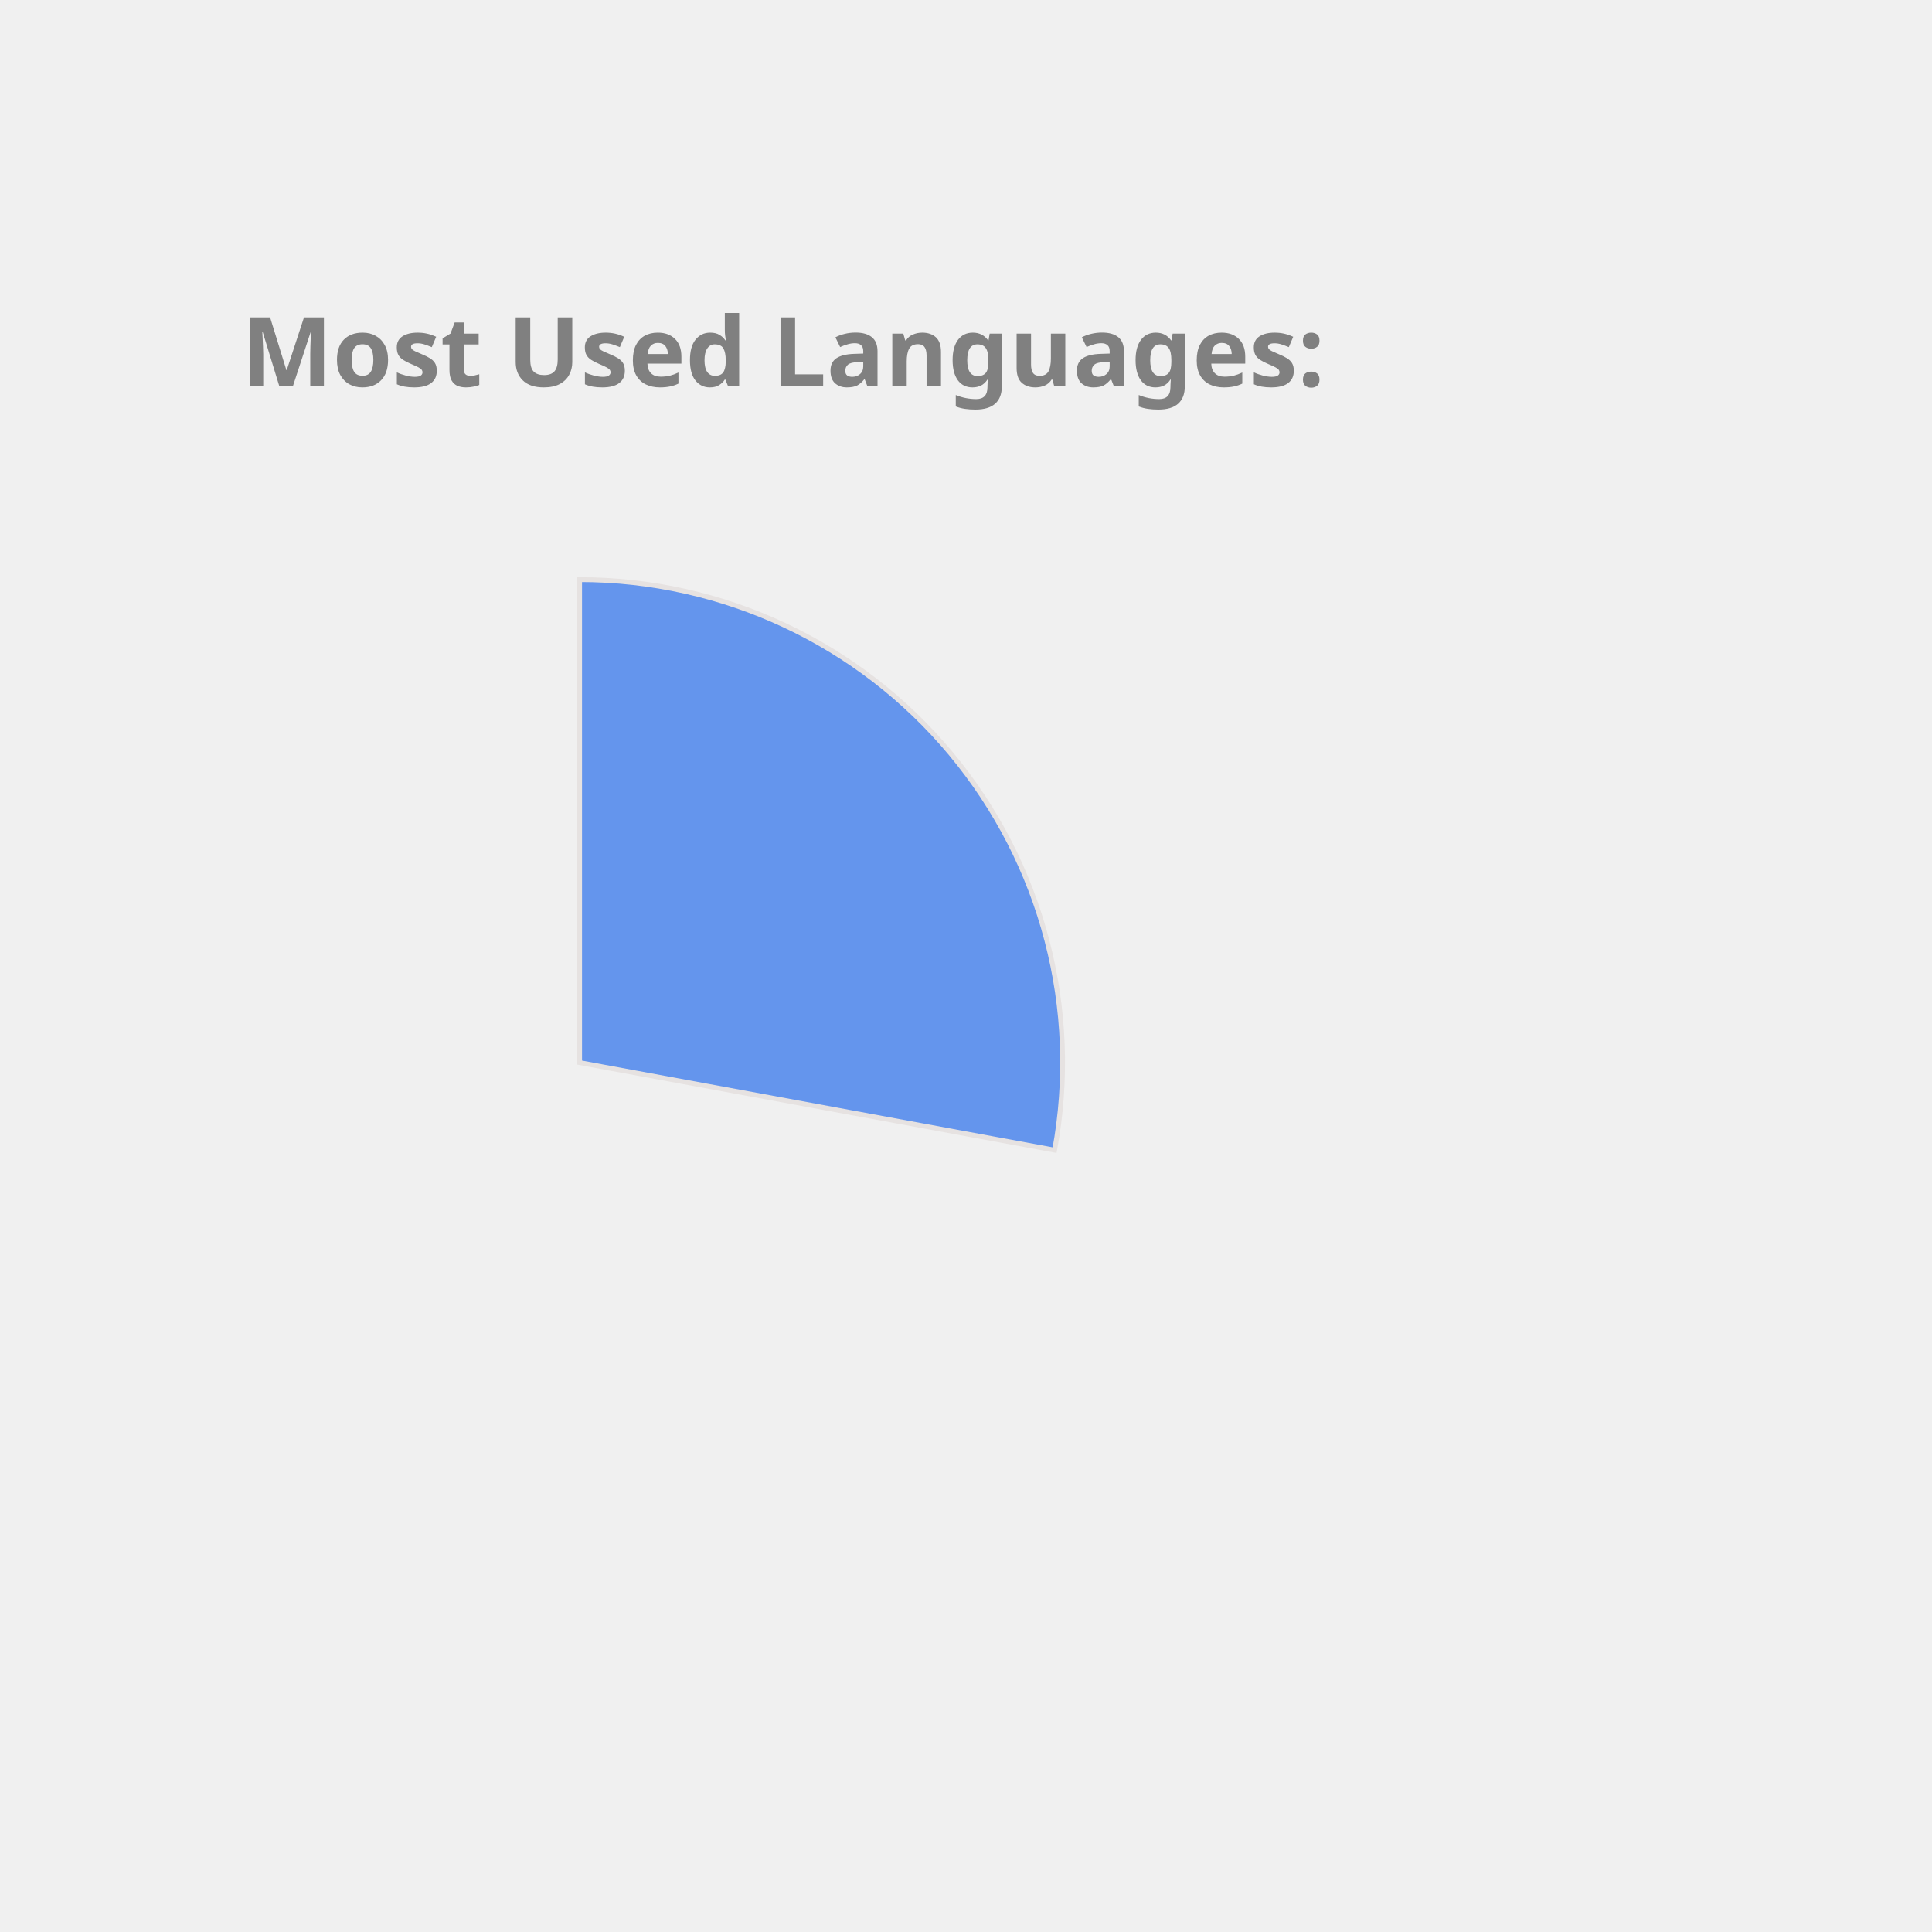
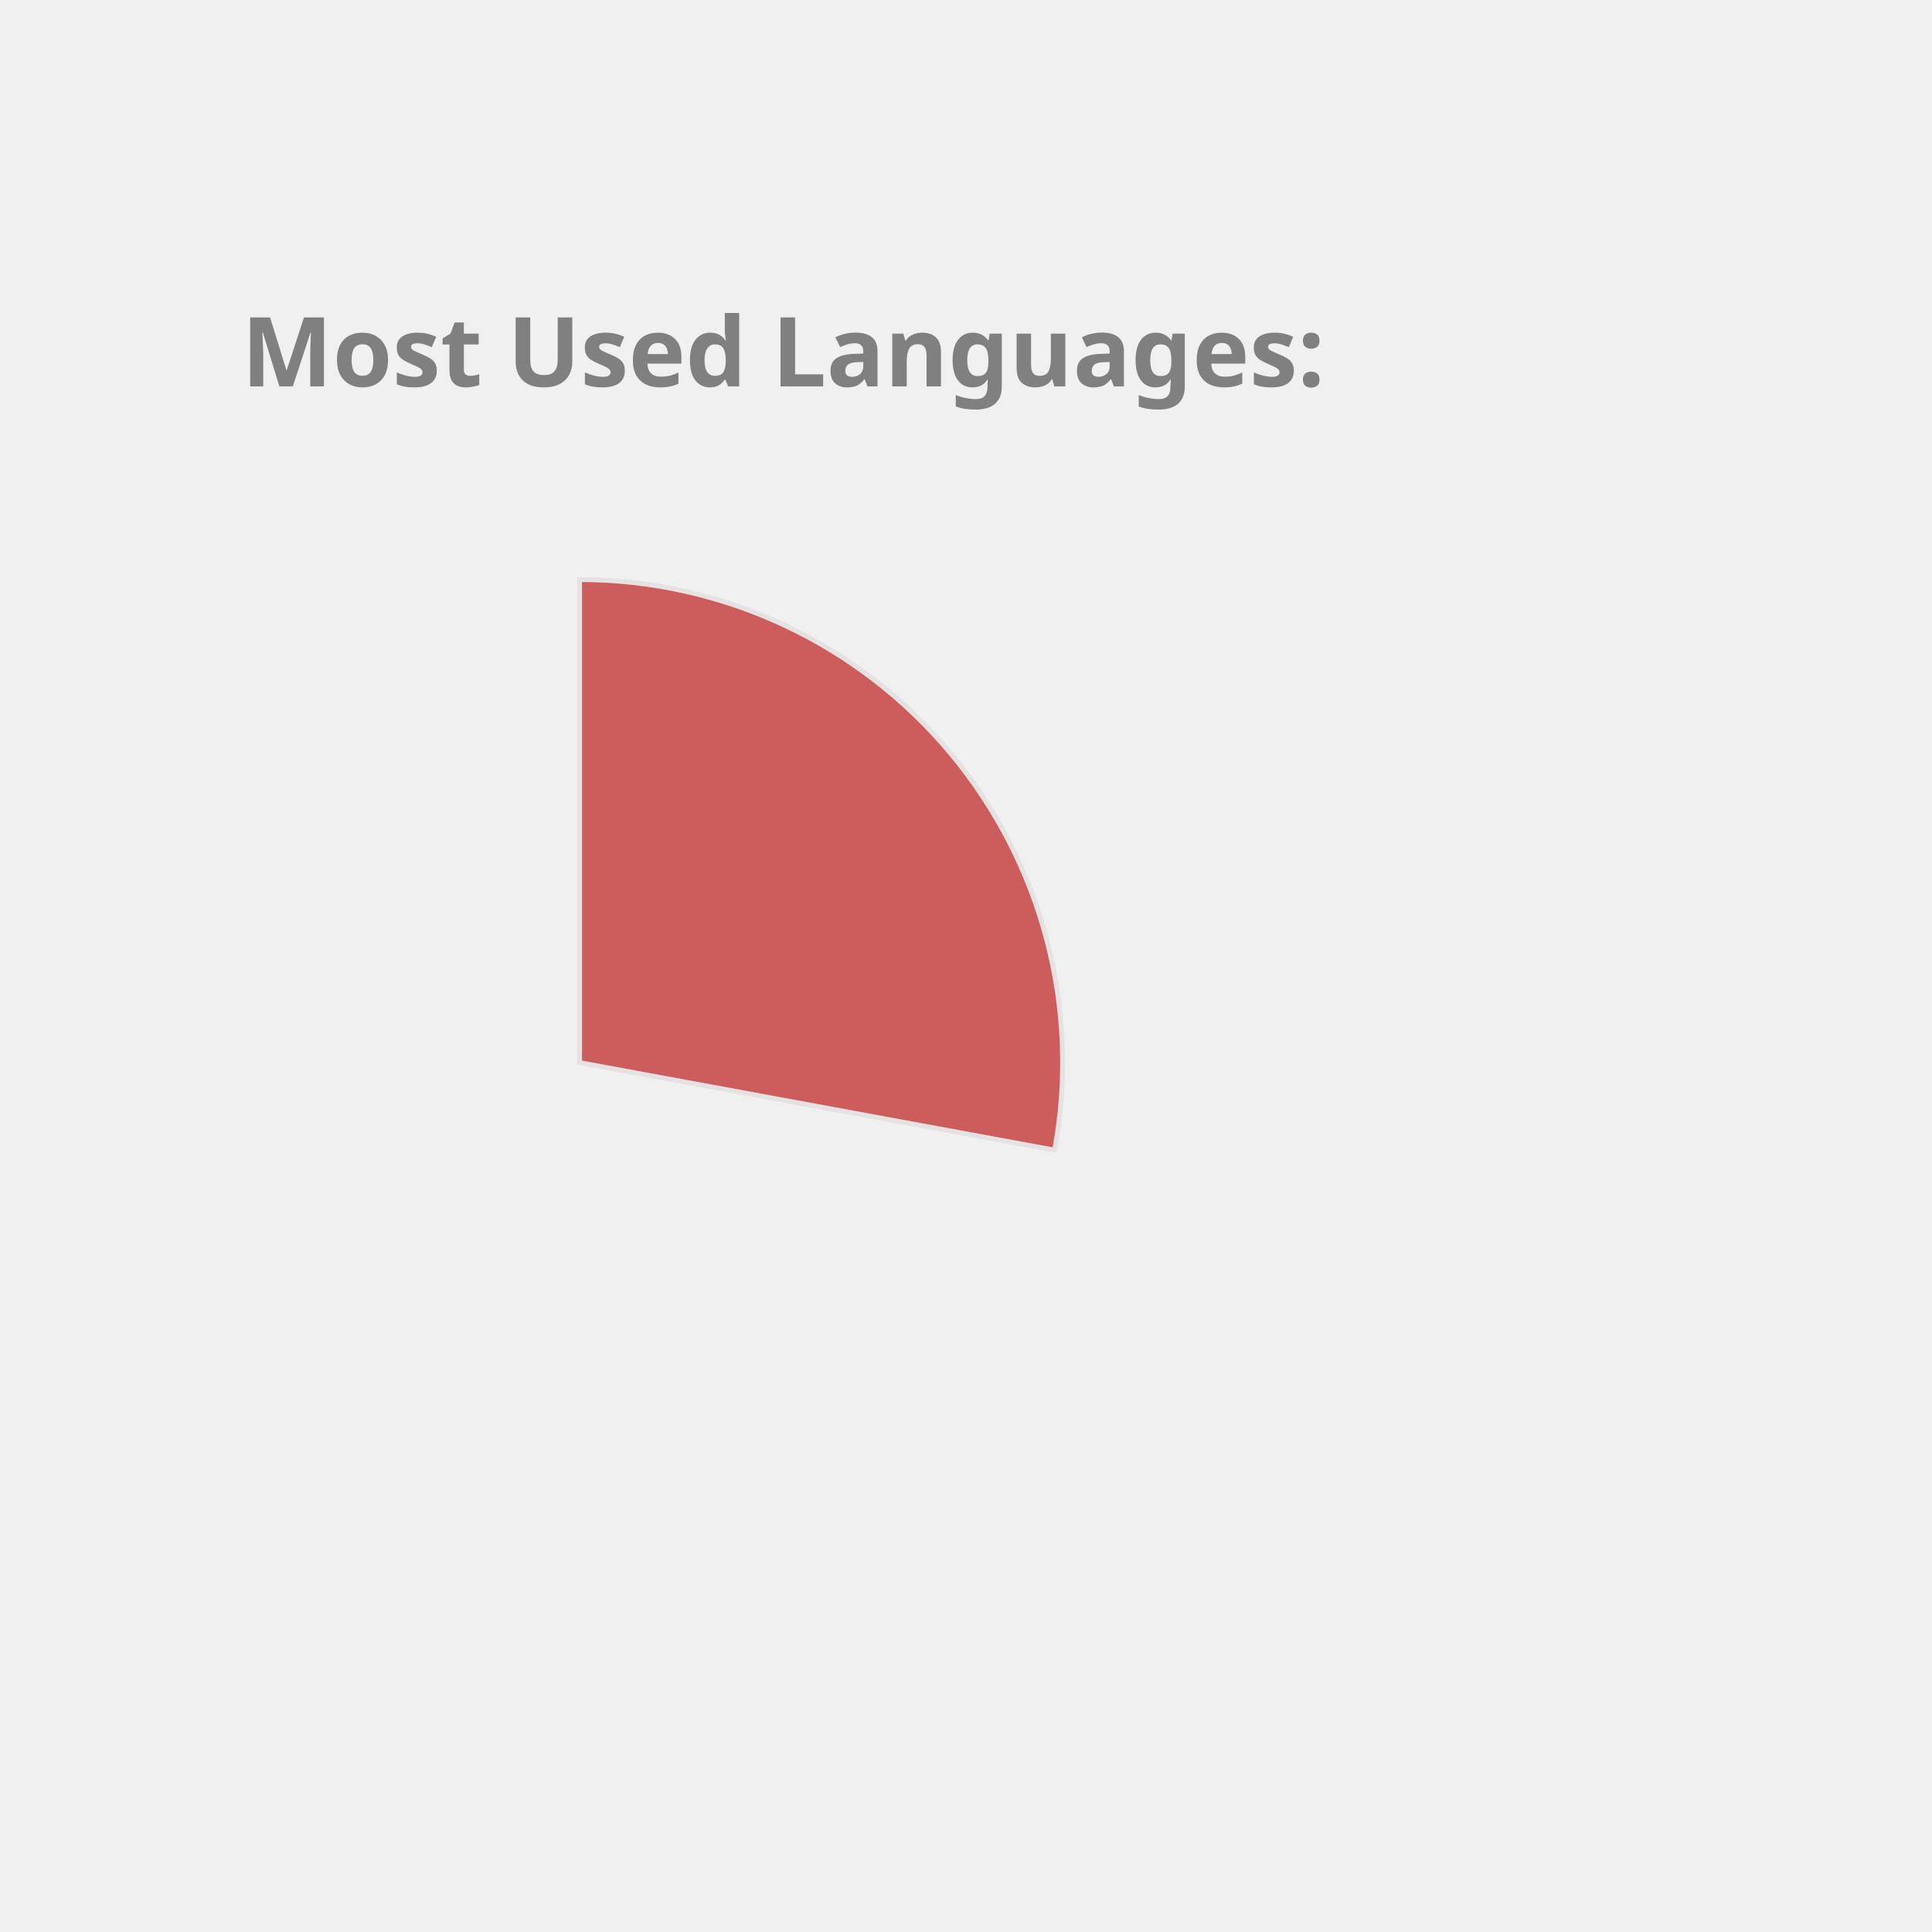
<svg xmlns="http://www.w3.org/2000/svg" height="350px" width="350px" viewBox="0 0 400 400">
  <style> 
        .label {
                font: bold 20px sans-serif;
                color: #404040;
                -webkit-text-stroke: 1px white;
        }

        path {
                stroke: #E6E2E1;
                stroke-width: 1px;
                transform: translate(60px, 100px);
        }

        .path_1 {
                animation: fadeIn 5s linear forwards;
        }

        .path_2 {
                transform: scale(0);
                animation: fadeIn 5s linear forwards 5s;
        }


        
        .path_3 {
                transform: scale(0);
                animation: fadeIn 5s linear forwards 10s;
        }


        .path_4 {
                transform: scale(0);
                animation: fadeIn 5s linear forwards 15s;
        }

        .path_5 {
                transform: scale(0);
                animation: fadeIn 5s linear forwards 20s;
        }

        .path_6 {
                transform: scale(0);
                animation: fadeIn 5s linear forwards 25s;
        }

        .path_7 {
                transform: scale(0);
                animation: fadeIn 5s linear forwards 30s;
        }

        .path_8 {
                transform: scale(0);
                animation: fadeIn 5s linear forwards 35s;
        }

        .path_9 {
                transform: scale(0);
                animation: fadeIn 5s linear forwards 40s;
        }

        .path_10 {
                transform: scale(0);
                animation: fadeIn 5s linear forwards 45s;
        }

        @keyframes fadeIn {
                0% {                        
                        transform: translate(250px, 300px) rotate(0deg) scale(0);
                        
                }
                50% {
                        transform: translate(150px, 220px) rotate(180deg) scale(0.5);
                        
                }
                
                100% {
                        transform: translate(60px, 120px) rotate(360deg) scale(1);
                        
                }
        }
        .txt_1 {
                opacity: 0;
                animation: txtShow 5s linear forwards 0s;
        }

        .txt_2 {
                opacity: 0;
                animation: txtShow 5s linear forwards 5s;
        }

        .txt_3 {
                opacity: 0;
                animation: txtShow 5s linear forwards 10s;
        }

        .txt_4 {
                opacity: 0;
                animation: txtShow 5s linear forwards 15s;
        }

        .txt_5 {
                opacity: 0;
                animation: txtShow 5s linear forwards 20s;
        }

        .txt_6 {
                opacity: 0;
                animation: txtShow 5s linear forwards 25s;
        }

        .txt_7 {
                opacity: 0;
                animation: txtShow 5s linear forwards 30s;
        }

        .txt_8 {
                opacity: 0;
                animation: txtShow 5s linear forwards 35s;
        }

        .txt_9 {
                opacity: 0;
                animation: txtShow 5s linear forwards 40s;
        }

        .txt_10 {
                opacity: 0;
                animation: txtShow 5s linear forwards 45s;
        }

        @keyframes txtShow {
                0% {                        
                        opacity: 0;
                        transform: translate(0px, 0px) scale(0);
                }
                100% {
                        opacity: 1;
                        transform: translate(0px, 0px) scale(1);
                        
                }
        }
</style>
-   <path class="path_1" d="M 60,120 L 60,20 A 100,100 0 0 1 158.345,138.121 Z" fill="CornflowerBlue" stroke="#fff" stroke-width="2" />
-   <text class="txt_1" x="260" y="150" fill="CornflowerBlue" stroke="CornflowerBlue" stroke-width="1">C++</text>
-   <path class="path_2" d="M 60,120 L 158.345,138.121 A 100,100 0 0 1 29.696,215.298 Z" fill="Tomato" stroke="#fff" stroke-width="2" />
-   <text class="txt_2" x="260" y="170" fill="Tomato" stroke="Tomato" stroke-width="1">JavaScript</text>
-   <path class="path_3" d="M 60,120 L 29.696,215.298 A 100,100 0 0 1 -37.31,143.039 Z" fill="MediumSlateBlue" stroke="#fff" stroke-width="2" />
-   <text class="txt_3" x="260" y="190" fill="MediumSlateBlue" stroke="MediumSlateBlue" stroke-width="1">Jupyter Notebook</text>
-   <path class="path_4" d="M 60,120 L -37.31,143.039 A 100,100 0 0 1 -10.711,49.289 Z" fill="MediumAquaMarine" stroke="#fff" stroke-width="2" />
-   <text class="txt_4" x="260" y="210" fill="MediumAquaMarine" stroke="MediumAquaMarine" stroke-width="1">Java</text>
-   <path class="path_5" d="M 60,120 L -10.711,49.289 A 100,100 0 0 1 36.961,22.69 Z" fill="Coral" stroke="#fff" stroke-width="2" />
-   <text class="txt_5" x="260" y="230" fill="Coral" stroke="Coral" stroke-width="1">HTML</text>
-   <path class="path_6" d="M 60,120 L 36.961,22.69 A 100,100 0 0 1 56.231,20.071 Z" fill="Orange" stroke="#fff" stroke-width="2" />
-   <text class="txt_6" x="260" y="250" fill="Orange" stroke="Orange" stroke-width="1">TypeScript</text>
-   <path class="path_7" d="M 60,120 L 56.231,20.071 A 100,100 0 0 1 61.257,20.008 Z" fill="Pink" stroke="#fff" stroke-width="2" />
-   <text class="txt_7" x="260" y="270" fill="Pink" stroke="Pink" stroke-width="1">CSS</text>
+   <path class="path_1" d="M 60,120 L 60,20 A 100,100 0 0 1 158.345,138.121 Z" fill="IndianRed" stroke="#fff" stroke-width="2" />
+   <text class="txt_1" x="260" y="150" fill="IndianRed" stroke="IndianRed" stroke-width="1">C++</text>
+   <path class="path_2" d="M 60,120 L 158.345,138.121 A 100,100 0 0 1 29.696,215.298 Z" fill="MediumSlateBlue" stroke="#fff" stroke-width="2" />
+   <text class="txt_2" x="260" y="170" fill="MediumSlateBlue" stroke="MediumSlateBlue" stroke-width="1">JavaScript</text>
+   <path class="path_3" d="M 60,120 L 29.696,215.298 A 100,100 0 0 1 -37.31,143.039 Z" fill="Chocolate" stroke="#fff" stroke-width="2" />
+   <text class="txt_3" x="260" y="190" fill="Chocolate" stroke="Chocolate" stroke-width="1">Jupyter Notebook</text>
+   <path class="path_4" d="M 60,120 L -37.31,143.039 A 100,100 0 0 1 -10.711,49.289 Z" fill="Gold" stroke="#fff" stroke-width="2" />
+   <text class="txt_4" x="260" y="210" fill="Gold" stroke="Gold" stroke-width="1">Java</text>
+   <path class="path_5" d="M 60,120 L -10.711,49.289 A 100,100 0 0 1 36.961,22.69 Z" fill="RosyBrown" stroke="#fff" stroke-width="2" />
+   <text class="txt_5" x="260" y="230" fill="RosyBrown" stroke="RosyBrown" stroke-width="1">HTML</text>
+   <path class="path_6" d="M 60,120 L 36.961,22.69 A 100,100 0 0 1 56.231,20.071 Z" fill="Pink" stroke="#fff" stroke-width="2" />
+   <text class="txt_6" x="260" y="250" fill="Pink" stroke="Pink" stroke-width="1">TypeScript</text>
+   <path class="path_7" d="M 60,120 L 56.231,20.071 A 100,100 0 0 1 61.257,20.008 Z" fill="DarkKhaki" stroke="#fff" stroke-width="2" />
+   <text class="txt_7" x="260" y="270" fill="DarkKhaki" stroke="DarkKhaki" stroke-width="1">CSS</text>
  <g class="label">
    <text x="50" y="80" fill="grey">Most Used Languages:</text>
  </g>
</svg>
